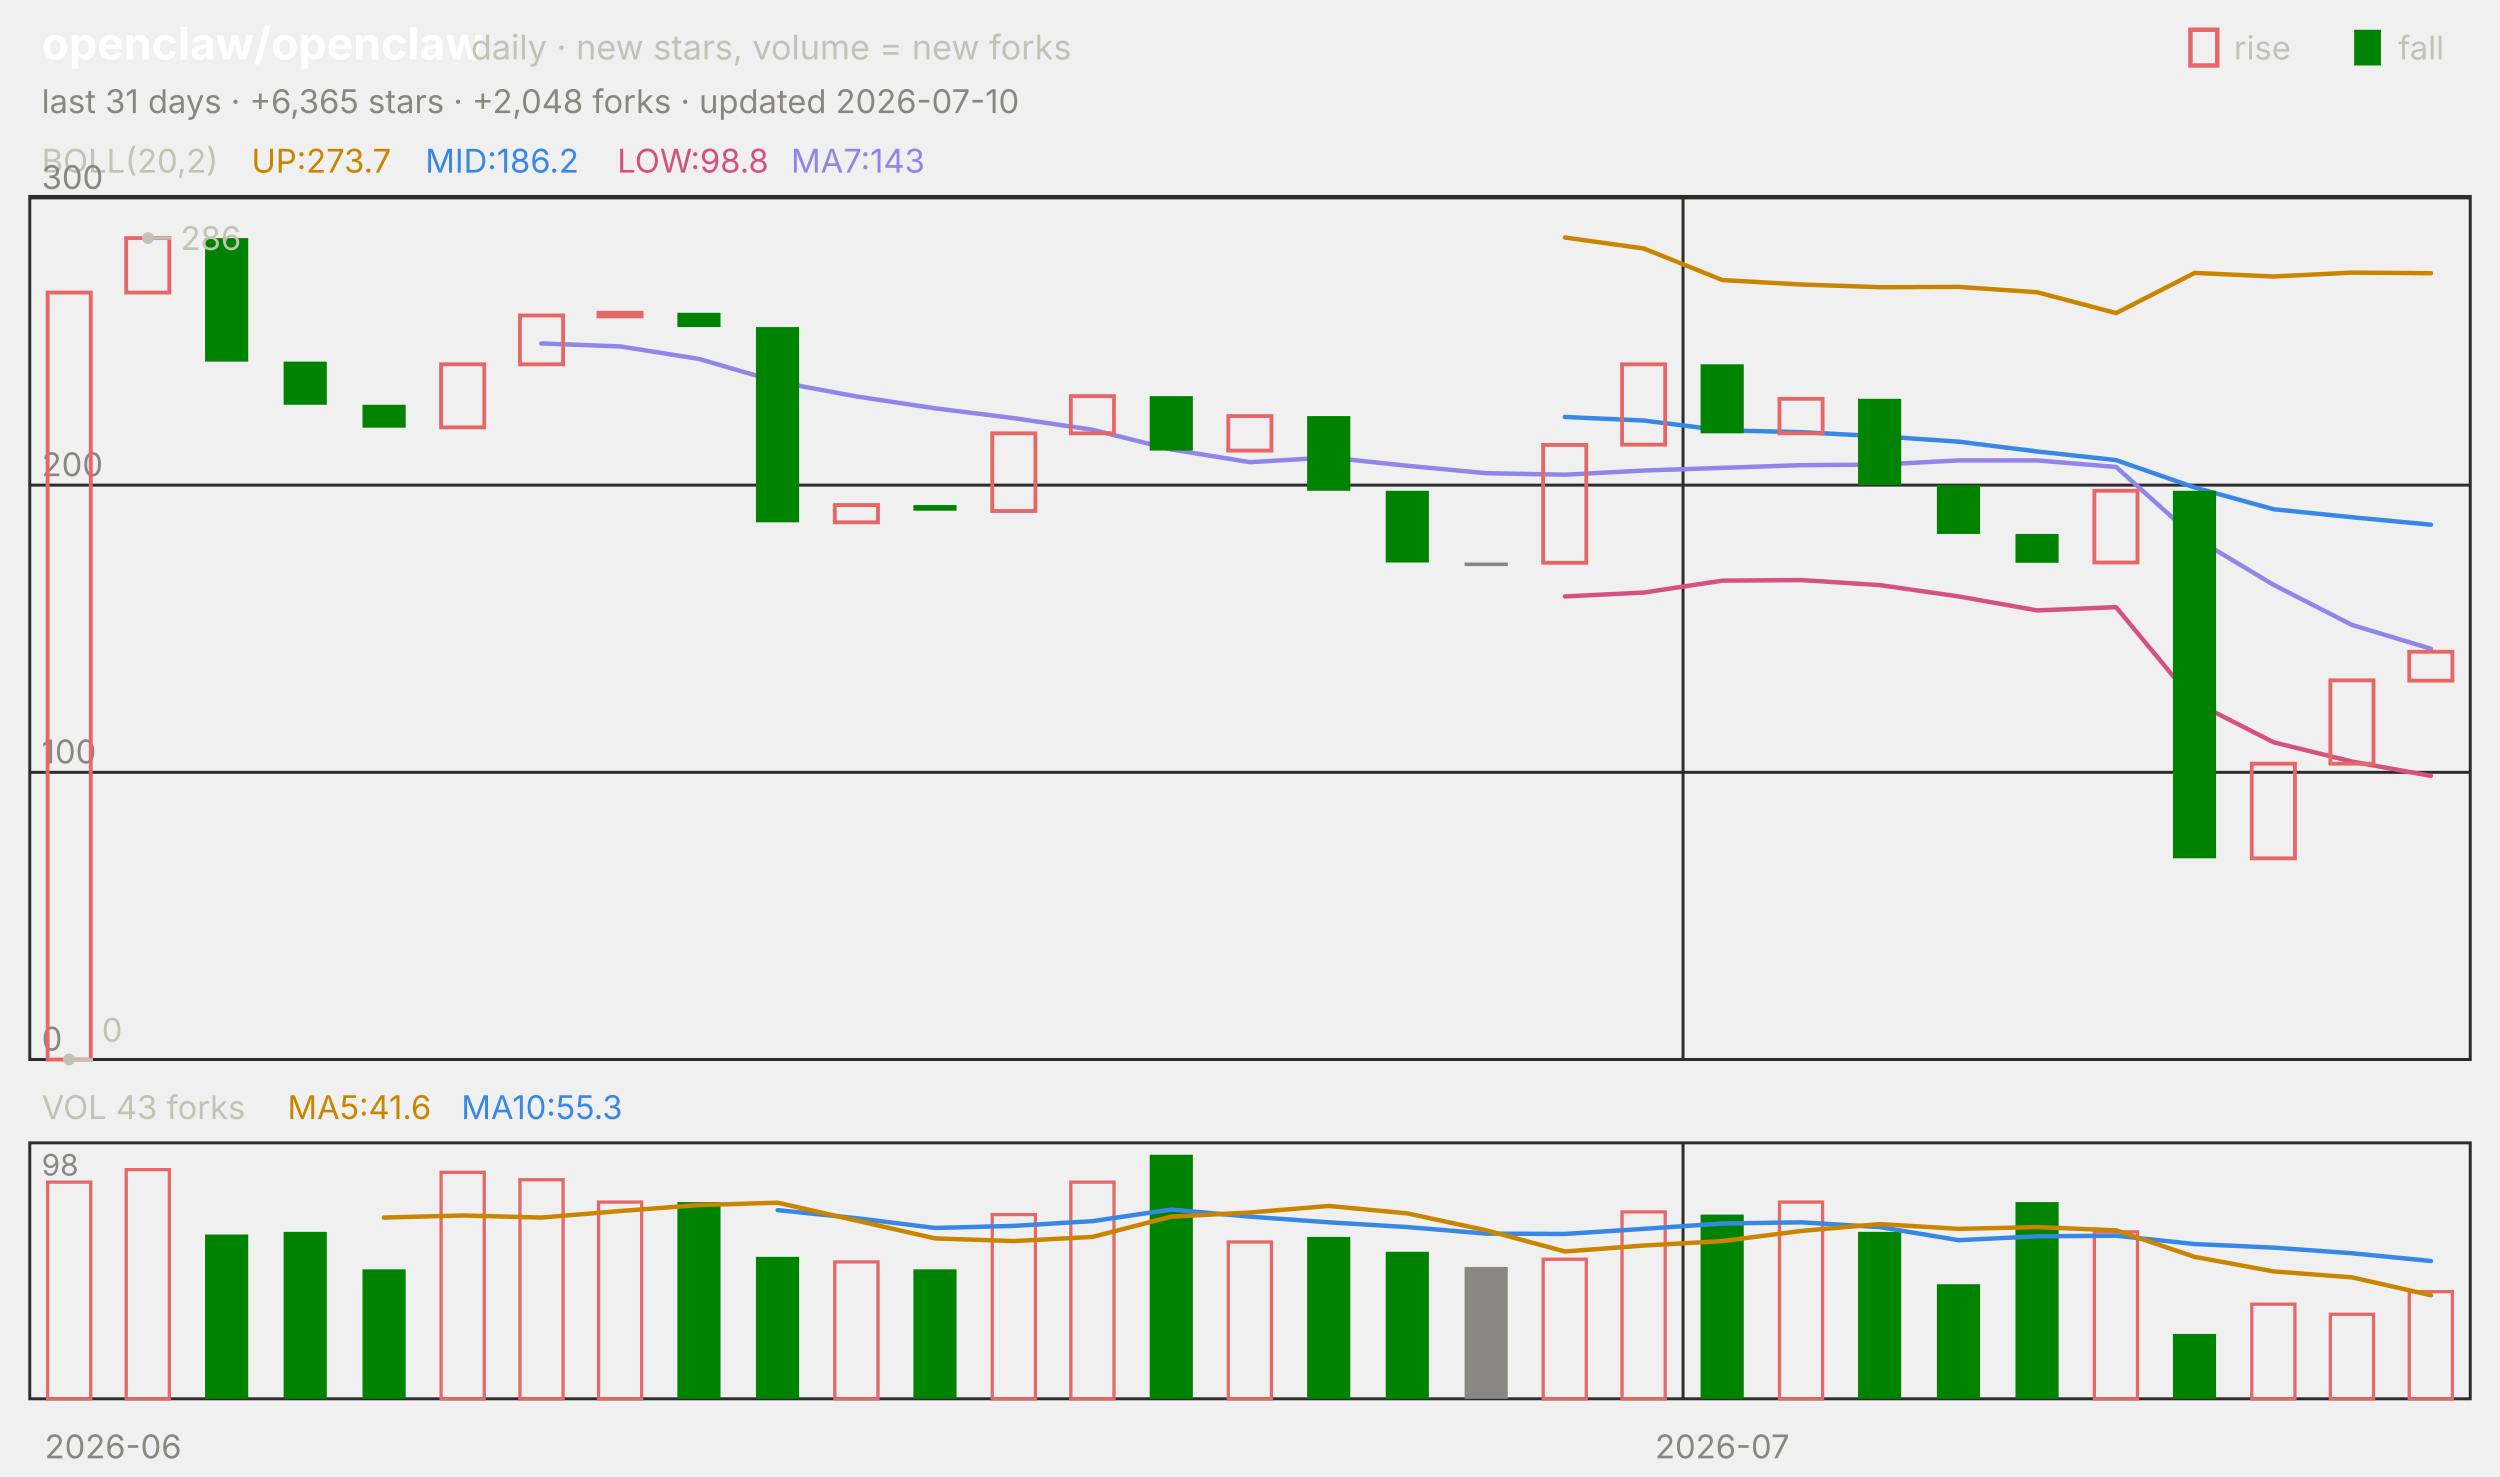
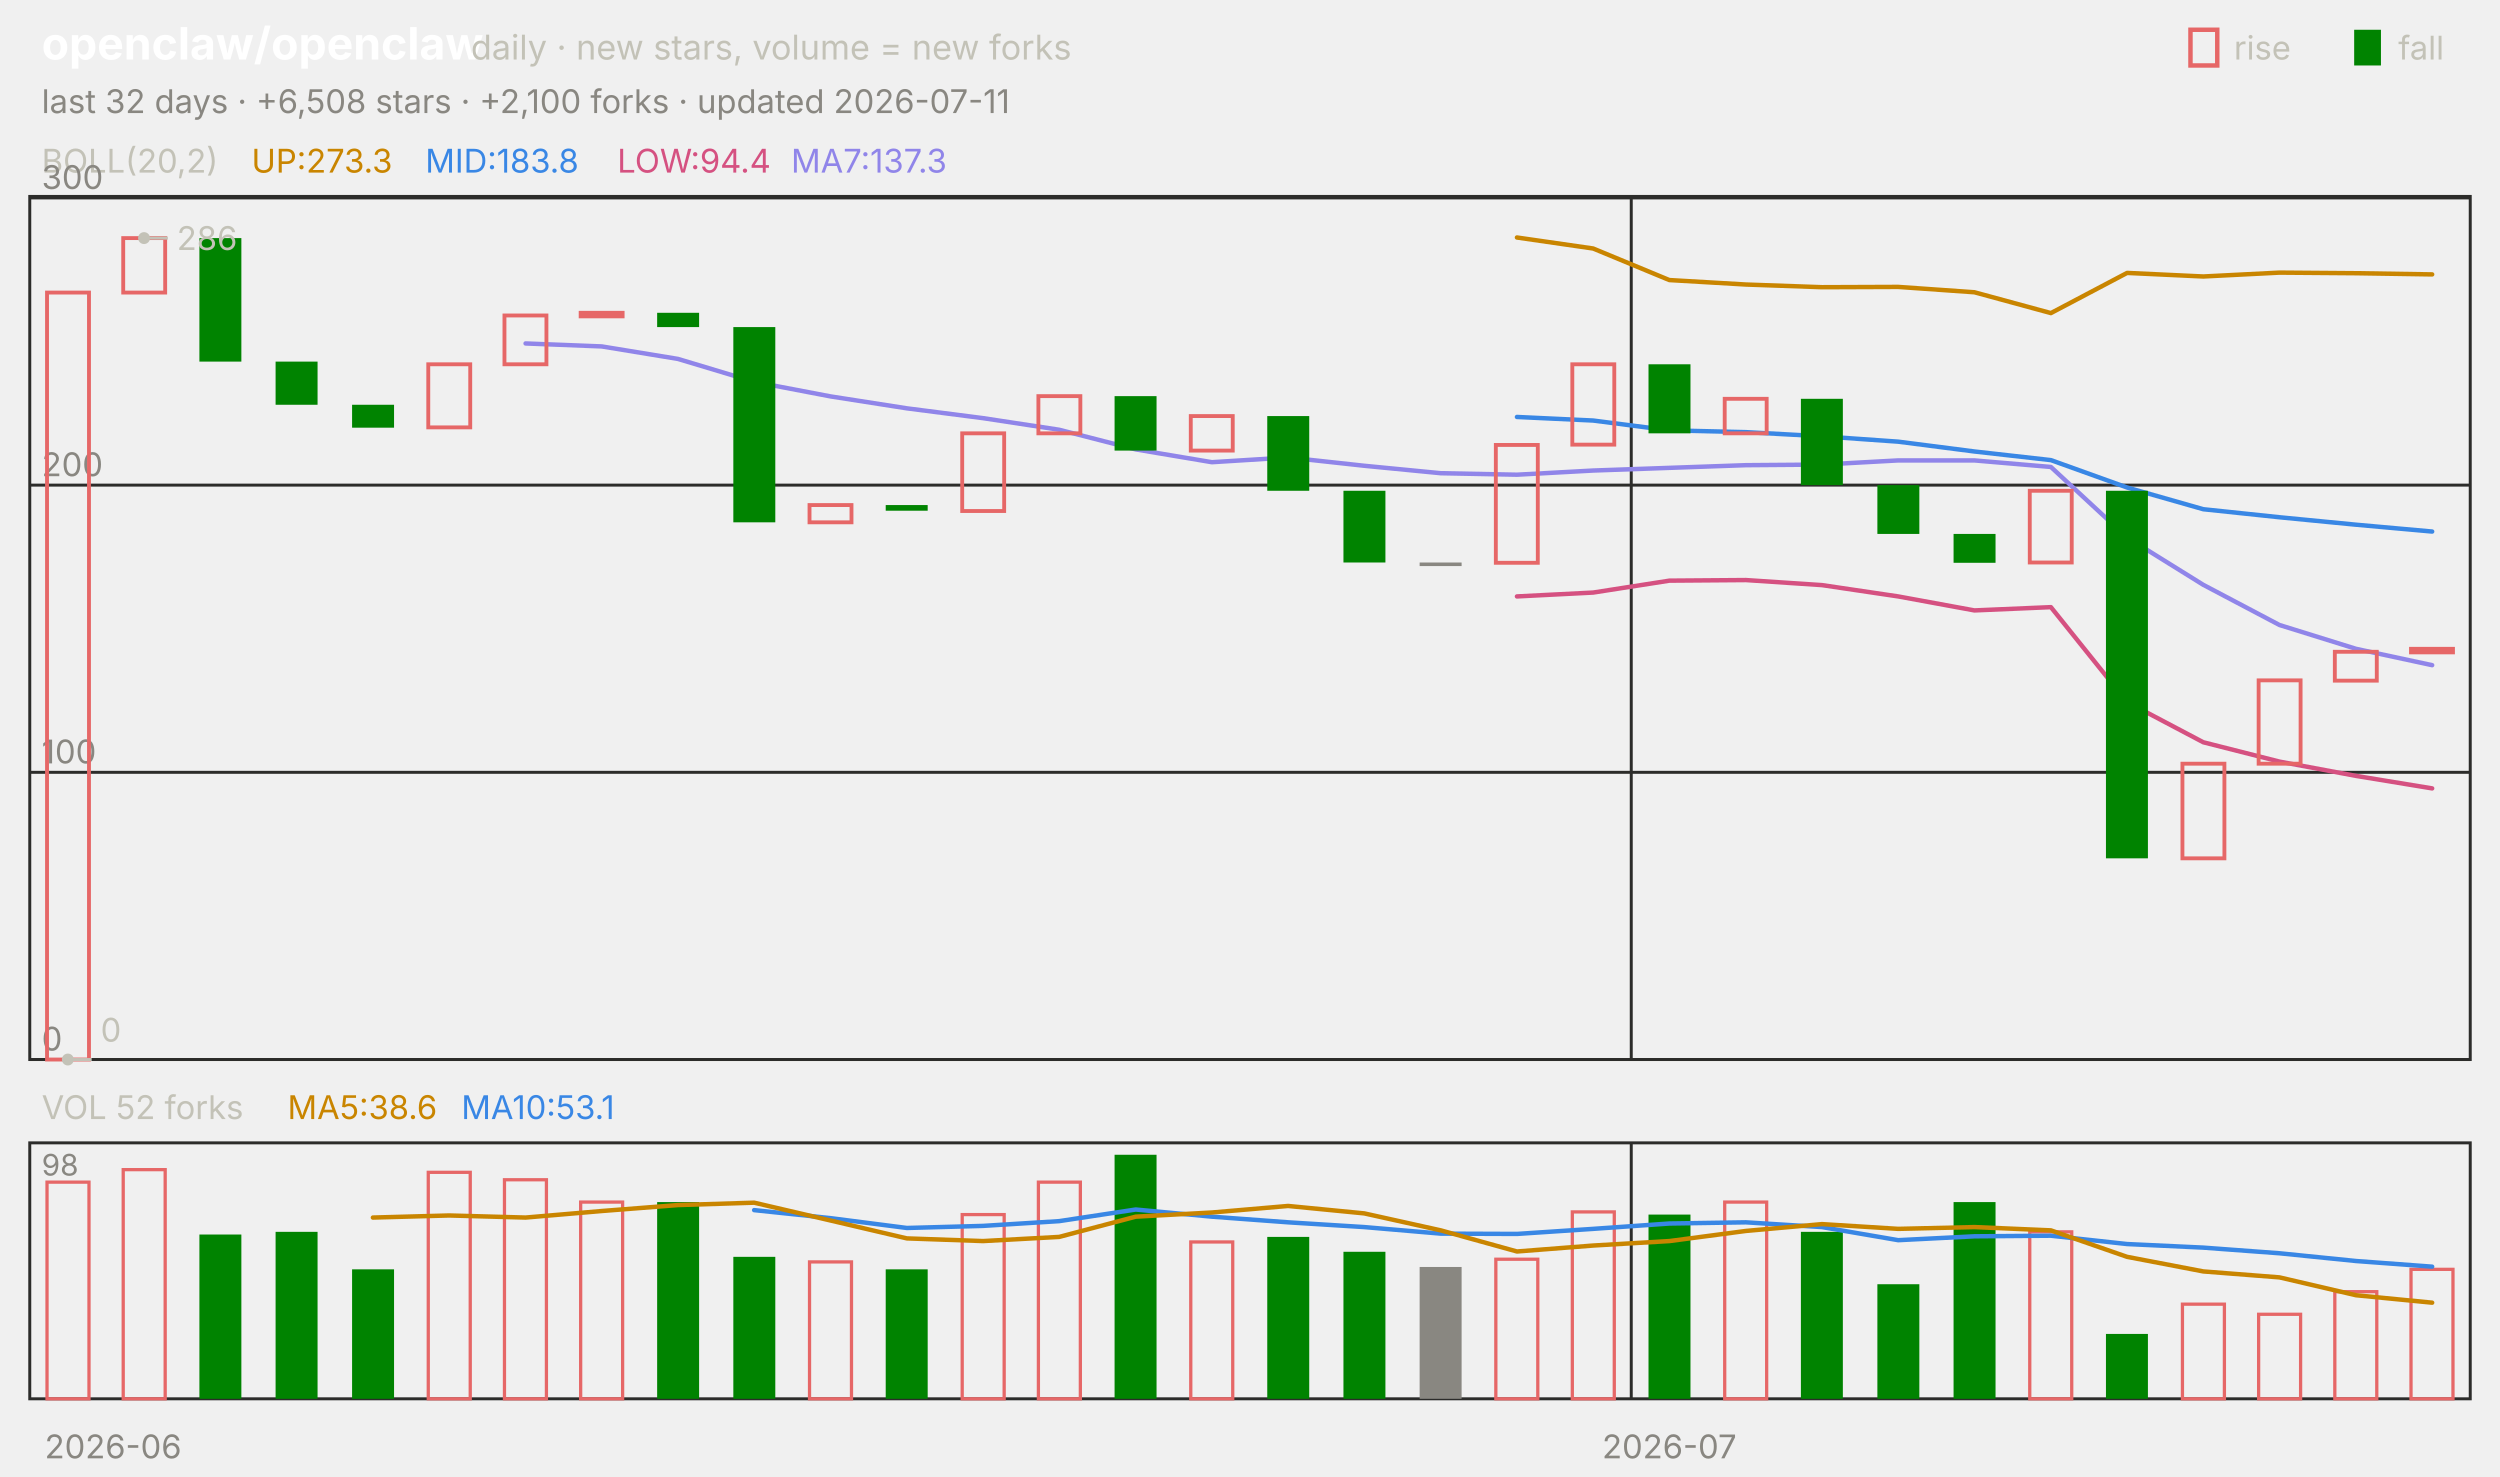
<svg xmlns="http://www.w3.org/2000/svg" viewBox="0 0 840 496" width="840" height="496" font-family="-apple-system,'Segoe UI',system-ui,sans-serif" role="img" aria-label="openclaw/openclaw candlestick chart">
  <text x="14.0" y="20.0" font-size="15" fill="#ffffff" font-weight="650">openclaw/openclaw</text>
  <text x="158.2" y="20.0" font-size="11.5" fill="#c3c2b7">daily · new stars, volume = new forks</text>
  <text x="805.8" y="20.0" font-size="11.0" fill="#c3c2b7">fall</text>
  <rect x="791" y="10" width="9" height="12" fill="#008300" />
  <text x="750.6" y="20.0" font-size="11.0" fill="#c3c2b7">rise</text>
  <rect x="736" y="10" width="9" height="12" fill="none" stroke="#e66767" stroke-width="1.5" />
-   <text x="14.0" y="38.0" font-size="11.0" fill="#898781">last 31 days · +6,365 stars · +2,048 forks · updated 2026-07-10</text>
+   <text x="14.0" y="38.0" font-size="11.0" fill="#898781">last 32 days · +6,508 stars · +2,100 forks · updated 2026-07-11</text>
  <rect x="10" y="66" width="820" height="290" fill="none" stroke="#2c2c2a" />
  <rect x="10" y="384" width="820" height="86" fill="none" stroke="#2c2c2a" />
  <text x="38.0" y="490.0" font-size="11.0" fill="#898781" text-anchor="middle">2026-06</text>
-   <line x1="565.5" y1="66.0" x2="565.5" y2="356.0" stroke="#2c2c2a" stroke-width="1.0" />
-   <line x1="565.5" y1="384.0" x2="565.5" y2="470.0" stroke="#2c2c2a" stroke-width="1.0" />
-   <text x="578.7" y="490.0" font-size="11.0" fill="#898781" text-anchor="middle">2026-07</text>
+   <line x1="548.1" y1="66.0" x2="548.1" y2="356.0" stroke="#2c2c2a" stroke-width="1.0" />
+   <line x1="548.1" y1="384.0" x2="548.1" y2="470.0" stroke="#2c2c2a" stroke-width="1.0" />
+   <text x="560.9" y="490.0" font-size="11.0" fill="#898781" text-anchor="middle">2026-07</text>
  <text x="14.0" y="58.0" font-size="11.0" fill="#c3c2b7">BOLL(20,2)</text>
-   <text x="84.5" y="58.0" font-size="11.0" fill="#c98500">UP:273.7</text>
-   <text x="142.9" y="58.0" font-size="11.0" fill="#3987e5">MID:186.2</text>
-   <text x="207.4" y="58.0" font-size="11.0" fill="#d55181">LOW:98.8</text>
-   <text x="265.8" y="58.0" font-size="11.0" fill="#9085e9">MA7:143</text>
+   <text x="84.5" y="58.0" font-size="11.0" fill="#c98500">UP:273.3</text>
+   <text x="142.9" y="58.0" font-size="11.0" fill="#3987e5">MID:183.8</text>
+   <text x="207.4" y="58.0" font-size="11.0" fill="#d55181">LOW:94.4</text>
+   <text x="265.8" y="58.0" font-size="11.0" fill="#9085e9">MA7:137.3</text>
  <line x1="10.0" y1="356.0" x2="830.0" y2="356.0" stroke="#2c2c2a" stroke-width="1.0" />
  <text x="14.0" y="353.0" font-size="11.0" fill="#898781">0</text>
  <line x1="10.0" y1="259.5" x2="830.0" y2="259.5" stroke="#2c2c2a" stroke-width="1.0" />
  <text x="14.0" y="256.5" font-size="11.0" fill="#898781">100</text>
  <line x1="10.0" y1="163.0" x2="830.0" y2="163.0" stroke="#2c2c2a" stroke-width="1.0" />
  <text x="14.0" y="160.0" font-size="11.0" fill="#898781">200</text>
  <line x1="10.0" y1="66.5" x2="830.0" y2="66.5" stroke="#2c2c2a" stroke-width="1.0" />
  <text x="14.0" y="63.5" font-size="11.0" fill="#898781">300</text>
-   <polyline points="525.8,79.8 552.3,83.5 578.7,94.1 605.2,95.6 631.6,96.5 658.1,96.4 684.5,98.2 711.0,105.2 737.4,91.7 763.9,92.9 790.3,91.6 816.8,91.8" fill="none" stroke="#c98500" stroke-width="1.5" stroke-linejoin="round" stroke-linecap="round" />
-   <polyline points="525.8,140.1 552.3,141.3 578.7,144.6 605.2,145.2 631.6,146.6 658.1,148.4 684.5,151.7 711.0,154.6 737.4,163.8 763.9,171.1 790.3,173.8 816.8,176.3" fill="none" stroke="#3987e5" stroke-width="1.5" stroke-linejoin="round" stroke-linecap="round" />
-   <polyline points="525.8,200.4 552.3,199.1 578.7,195.1 605.2,194.9 631.6,196.6 658.1,200.4 684.5,205.1 711.0,204.0 737.4,235.9 763.9,249.4 790.3,255.9 816.8,260.7" fill="none" stroke="#d55181" stroke-width="1.5" stroke-linejoin="round" stroke-linecap="round" />
-   <polyline points="181.9,115.4 208.4,116.4 234.8,120.6 261.3,128.3 287.7,133.2 314.2,137.2 340.6,140.5 367.1,144.4 393.5,151.0 420.0,155.3 446.5,153.7 472.9,156.5 499.4,159.0 525.8,159.5 552.3,158.1 578.7,157.2 605.2,156.3 631.6,156.1 658.1,154.7 684.5,154.7 711.0,156.9 737.4,180.6 763.9,196.5 790.3,210.0 816.8,218.0" fill="none" stroke="#9085e9" stroke-width="1.5" stroke-linejoin="round" stroke-linecap="round" />
-   <rect x="16.0" y="98.3" width="14.5" height="257.7" fill="none" stroke="#e66767" stroke-width="1.3" />
-   <rect x="42.4" y="80.0" width="14.5" height="18.3" fill="none" stroke="#e66767" stroke-width="1.3" />
-   <rect x="68.9" y="80.0" width="14.5" height="41.5" fill="#008300" />
-   <rect x="95.3" y="121.5" width="14.5" height="14.5" fill="#008300" />
-   <rect x="121.8" y="136.0" width="14.5" height="7.7" fill="#008300" />
-   <rect x="148.2" y="122.4" width="14.5" height="21.2" fill="none" stroke="#e66767" stroke-width="1.3" />
-   <rect x="174.7" y="106.0" width="14.5" height="16.4" fill="none" stroke="#e66767" stroke-width="1.3" />
-   <rect x="201.1" y="105.1" width="14.5" height="1.2" fill="none" stroke="#e66767" stroke-width="1.3" />
-   <rect x="227.6" y="105.1" width="14.5" height="4.8" fill="#008300" />
-   <rect x="254.0" y="109.9" width="14.5" height="65.6" fill="#008300" />
-   <rect x="280.5" y="169.7" width="14.5" height="5.8" fill="none" stroke="#e66767" stroke-width="1.3" />
-   <rect x="306.9" y="169.7" width="14.5" height="1.9" fill="#008300" />
-   <rect x="333.4" y="145.6" width="14.5" height="26.1" fill="none" stroke="#e66767" stroke-width="1.3" />
-   <rect x="359.8" y="133.1" width="14.5" height="12.5" fill="none" stroke="#e66767" stroke-width="1.3" />
-   <rect x="386.3" y="133.1" width="14.5" height="18.3" fill="#008300" />
-   <rect x="412.7" y="139.8" width="14.5" height="11.6" fill="none" stroke="#e66767" stroke-width="1.3" />
-   <rect x="439.2" y="139.8" width="14.5" height="25.1" fill="#008300" />
-   <rect x="465.6" y="164.9" width="14.5" height="24.1" fill="#008300" />
-   <rect x="492.1" y="189.0" width="14.5" height="1.2" fill="#898781" />
-   <rect x="518.5" y="149.5" width="14.5" height="39.6" fill="none" stroke="#e66767" stroke-width="1.3" />
-   <rect x="545.0" y="122.4" width="14.5" height="27.0" fill="none" stroke="#e66767" stroke-width="1.3" />
-   <rect x="571.4" y="122.4" width="14.5" height="23.2" fill="#008300" />
-   <rect x="597.9" y="134.0" width="14.5" height="11.6" fill="none" stroke="#e66767" stroke-width="1.3" />
-   <rect x="624.3" y="134.0" width="14.5" height="29.0" fill="#008300" />
-   <rect x="650.8" y="163.0" width="14.5" height="16.4" fill="#008300" />
-   <rect x="677.2" y="179.4" width="14.5" height="9.7" fill="#008300" />
-   <rect x="703.7" y="164.9" width="14.5" height="24.1" fill="none" stroke="#e66767" stroke-width="1.3" />
-   <rect x="730.1" y="164.9" width="14.5" height="123.5" fill="#008300" />
-   <rect x="756.6" y="256.6" width="14.5" height="31.8" fill="none" stroke="#e66767" stroke-width="1.3" />
-   <rect x="783.0" y="228.6" width="14.5" height="28.0" fill="none" stroke="#e66767" stroke-width="1.3" />
-   <rect x="809.5" y="219.0" width="14.5" height="9.7" fill="none" stroke="#e66767" stroke-width="1.3" />
-   <circle cx="49.7" cy="80.0" r="2" fill="#c3c2b7" />
-   <line x1="49.7" y1="80.0" x2="57.7" y2="80.0" stroke="#c3c2b7" stroke-width="1.0" />
-   <text x="60.7" y="84.0" font-size="11.0" fill="#c3c2b7">286</text>
-   <circle cx="23.2" cy="356.0" r="2" fill="#c3c2b7" />
-   <line x1="23.2" y1="356.0" x2="31.2" y2="356.0" stroke="#c3c2b7" stroke-width="1.0" />
-   <text x="34.2" y="350.0" font-size="11.0" fill="#c3c2b7">0</text>
-   <text x="14.0" y="376.0" font-size="11.0" fill="#c3c2b7">VOL 43 forks</text>
-   <text x="96.6" y="376.0" font-size="11.0" fill="#c98500">MA5:41.6</text>
-   <text x="155.0" y="376.0" font-size="11.0" fill="#3987e5">MA10:55.3</text>
+   <polyline points="509.7,79.8 535.3,83.5 560.9,94.1 586.6,95.6 612.2,96.5 637.8,96.4 663.4,98.2 689.1,105.2 714.7,91.7 740.3,92.9 765.9,91.6 791.6,91.8 817.2,92.2" fill="none" stroke="#c98500" stroke-width="1.5" stroke-linejoin="round" stroke-linecap="round" />
+   <polyline points="509.7,140.1 535.3,141.3 560.9,144.6 586.6,145.2 612.2,146.6 637.8,148.4 663.4,151.7 689.1,154.6 714.7,163.8 740.3,171.1 765.9,173.8 791.6,176.3 817.2,178.6" fill="none" stroke="#3987e5" stroke-width="1.5" stroke-linejoin="round" stroke-linecap="round" />
+   <polyline points="509.7,200.4 535.3,199.1 560.9,195.1 586.6,194.9 612.2,196.6 637.8,200.4 663.4,205.1 689.1,204.0 714.7,235.9 740.3,249.4 765.9,255.9 791.6,260.7 817.2,264.9" fill="none" stroke="#d55181" stroke-width="1.5" stroke-linejoin="round" stroke-linecap="round" />
+   <polyline points="176.6,115.4 202.2,116.4 227.8,120.6 253.4,128.3 279.1,133.2 304.7,137.2 330.3,140.5 355.9,144.4 381.6,151.0 407.2,155.3 432.8,153.7 458.4,156.5 484.1,159.0 509.7,159.5 535.3,158.1 560.9,157.2 586.6,156.3 612.2,156.1 637.8,154.7 663.4,154.7 689.1,156.9 714.7,180.6 740.3,196.5 765.9,210.0 791.6,218.0 817.2,223.5" fill="none" stroke="#9085e9" stroke-width="1.5" stroke-linejoin="round" stroke-linecap="round" />
+   <rect x="15.8" y="98.3" width="14.1" height="257.7" fill="none" stroke="#e66767" stroke-width="1.3" />
+   <rect x="41.4" y="80.0" width="14.1" height="18.3" fill="none" stroke="#e66767" stroke-width="1.3" />
+   <rect x="67.0" y="80.0" width="14.1" height="41.5" fill="#008300" />
+   <rect x="92.6" y="121.5" width="14.1" height="14.5" fill="#008300" />
+   <rect x="118.3" y="136.0" width="14.1" height="7.7" fill="#008300" />
+   <rect x="143.9" y="122.4" width="14.1" height="21.2" fill="none" stroke="#e66767" stroke-width="1.3" />
+   <rect x="169.5" y="106.0" width="14.1" height="16.4" fill="none" stroke="#e66767" stroke-width="1.3" />
+   <rect x="195.1" y="105.1" width="14.1" height="1.2" fill="none" stroke="#e66767" stroke-width="1.3" />
+   <rect x="220.8" y="105.1" width="14.1" height="4.8" fill="#008300" />
+   <rect x="246.4" y="109.9" width="14.1" height="65.6" fill="#008300" />
+   <rect x="272.0" y="169.7" width="14.1" height="5.8" fill="none" stroke="#e66767" stroke-width="1.3" />
+   <rect x="297.6" y="169.7" width="14.1" height="1.9" fill="#008300" />
+   <rect x="323.3" y="145.6" width="14.1" height="26.1" fill="none" stroke="#e66767" stroke-width="1.3" />
+   <rect x="348.9" y="133.1" width="14.1" height="12.5" fill="none" stroke="#e66767" stroke-width="1.3" />
+   <rect x="374.5" y="133.1" width="14.1" height="18.3" fill="#008300" />
+   <rect x="400.1" y="139.8" width="14.1" height="11.6" fill="none" stroke="#e66767" stroke-width="1.3" />
+   <rect x="425.8" y="139.8" width="14.1" height="25.1" fill="#008300" />
+   <rect x="451.4" y="164.9" width="14.1" height="24.1" fill="#008300" />
+   <rect x="477.0" y="189.0" width="14.1" height="1.2" fill="#898781" />
+   <rect x="502.6" y="149.5" width="14.1" height="39.6" fill="none" stroke="#e66767" stroke-width="1.3" />
+   <rect x="528.3" y="122.4" width="14.1" height="27.0" fill="none" stroke="#e66767" stroke-width="1.3" />
+   <rect x="553.9" y="122.4" width="14.1" height="23.2" fill="#008300" />
+   <rect x="579.5" y="134.0" width="14.1" height="11.6" fill="none" stroke="#e66767" stroke-width="1.3" />
+   <rect x="605.1" y="134.0" width="14.1" height="29.0" fill="#008300" />
+   <rect x="630.8" y="163.0" width="14.1" height="16.4" fill="#008300" />
+   <rect x="656.4" y="179.4" width="14.1" height="9.7" fill="#008300" />
+   <rect x="682.0" y="164.9" width="14.1" height="24.1" fill="none" stroke="#e66767" stroke-width="1.3" />
+   <rect x="707.6" y="164.9" width="14.1" height="123.5" fill="#008300" />
+   <rect x="733.3" y="256.6" width="14.1" height="31.8" fill="none" stroke="#e66767" stroke-width="1.3" />
+   <rect x="758.9" y="228.6" width="14.1" height="28.0" fill="none" stroke="#e66767" stroke-width="1.3" />
+   <rect x="784.5" y="219.0" width="14.1" height="9.7" fill="none" stroke="#e66767" stroke-width="1.3" />
+   <rect x="810.1" y="218.0" width="14.1" height="1.2" fill="none" stroke="#e66767" stroke-width="1.3" />
+   <circle cx="48.4" cy="80.0" r="2" fill="#c3c2b7" />
+   <line x1="48.4" y1="80.0" x2="56.4" y2="80.0" stroke="#c3c2b7" stroke-width="1.0" />
+   <text x="59.4" y="84.0" font-size="11.0" fill="#c3c2b7">286</text>
+   <circle cx="22.8" cy="356.0" r="2" fill="#c3c2b7" />
+   <line x1="22.8" y1="356.0" x2="30.8" y2="356.0" stroke="#c3c2b7" stroke-width="1.0" />
+   <text x="33.8" y="350.0" font-size="11.0" fill="#c3c2b7">0</text>
+   <text x="14.0" y="376.0" font-size="11.0" fill="#c3c2b7">VOL 52 forks</text>
+   <text x="96.6" y="376.0" font-size="11.0" fill="#c98500">MA5:38.6</text>
+   <text x="155.0" y="376.0" font-size="11.0" fill="#3987e5">MA10:53.1</text>
  <text x="14.0" y="395.0" font-size="10" fill="#898781">98</text>
-   <rect x="16.0" y="397.2" width="14.5" height="72.8" fill="none" stroke="#e66767" stroke-width="1.1" />
-   <rect x="42.4" y="393.0" width="14.5" height="77.0" fill="none" stroke="#e66767" stroke-width="1.1" />
-   <rect x="68.9" y="414.8" width="14.5" height="55.2" fill="#008300" />
-   <rect x="95.3" y="413.9" width="14.5" height="56.1" fill="#008300" />
-   <rect x="121.8" y="426.5" width="14.5" height="43.5" fill="#008300" />
-   <rect x="148.2" y="393.9" width="14.5" height="76.1" fill="none" stroke="#e66767" stroke-width="1.1" />
-   <rect x="174.7" y="396.4" width="14.5" height="73.6" fill="none" stroke="#e66767" stroke-width="1.1" />
-   <rect x="201.1" y="403.9" width="14.5" height="66.1" fill="none" stroke="#e66767" stroke-width="1.1" />
-   <rect x="227.6" y="403.9" width="14.5" height="66.1" fill="#008300" />
-   <rect x="254.0" y="422.3" width="14.5" height="47.7" fill="#008300" />
-   <rect x="280.5" y="424.0" width="14.5" height="46.0" fill="none" stroke="#e66767" stroke-width="1.1" />
-   <rect x="306.9" y="426.5" width="14.5" height="43.5" fill="#008300" />
-   <rect x="333.4" y="408.1" width="14.5" height="61.9" fill="none" stroke="#e66767" stroke-width="1.1" />
-   <rect x="359.8" y="397.2" width="14.5" height="72.8" fill="none" stroke="#e66767" stroke-width="1.1" />
-   <rect x="386.3" y="388.0" width="14.5" height="82.0" fill="#008300" />
-   <rect x="412.7" y="417.3" width="14.5" height="52.7" fill="none" stroke="#e66767" stroke-width="1.1" />
-   <rect x="439.2" y="415.6" width="14.5" height="54.4" fill="#008300" />
-   <rect x="465.6" y="420.6" width="14.5" height="49.4" fill="#008300" />
-   <rect x="492.1" y="425.7" width="14.5" height="44.3" fill="#898781" />
-   <rect x="518.5" y="423.1" width="14.5" height="46.9" fill="none" stroke="#e66767" stroke-width="1.1" />
-   <rect x="545.0" y="407.2" width="14.5" height="62.8" fill="none" stroke="#e66767" stroke-width="1.1" />
-   <rect x="571.4" y="408.1" width="14.5" height="61.9" fill="#008300" />
-   <rect x="597.9" y="403.9" width="14.5" height="66.1" fill="none" stroke="#e66767" stroke-width="1.1" />
-   <rect x="624.3" y="413.9" width="14.5" height="56.1" fill="#008300" />
-   <rect x="650.8" y="431.5" width="14.5" height="38.5" fill="#008300" />
-   <rect x="677.2" y="403.9" width="14.5" height="66.1" fill="#008300" />
-   <rect x="703.7" y="413.9" width="14.5" height="56.1" fill="none" stroke="#e66767" stroke-width="1.1" />
-   <rect x="730.1" y="448.2" width="14.5" height="21.8" fill="#008300" />
-   <rect x="756.6" y="438.2" width="14.5" height="31.8" fill="none" stroke="#e66767" stroke-width="1.1" />
-   <rect x="783.0" y="441.6" width="14.5" height="28.4" fill="none" stroke="#e66767" stroke-width="1.1" />
-   <rect x="809.5" y="434.0" width="14.5" height="36.0" fill="none" stroke="#e66767" stroke-width="1.1" />
-   <polyline points="261.3,406.6 287.7,409.3 314.2,412.6 340.6,411.9 367.1,410.3 393.5,406.4 420.0,408.8 446.5,410.7 472.9,412.3 499.4,414.5 525.8,414.6 552.3,412.9 578.7,411.1 605.2,410.7 631.6,412.3 658.1,416.7 684.5,415.4 711.0,415.2 737.4,418.0 763.9,419.2 790.3,421.1 816.8,423.7" fill="none" stroke="#3987e5" stroke-width="1.5" stroke-linejoin="round" stroke-linecap="round" />
-   <polyline points="129.0,409.1 155.5,408.4 181.9,409.1 208.4,406.9 234.8,404.9 261.3,404.1 287.7,410.1 314.2,416.1 340.6,417.0 367.1,415.6 393.5,408.8 420.0,407.4 446.5,405.2 472.9,407.7 499.4,413.4 525.8,420.5 552.3,418.5 578.7,417.0 605.2,413.6 631.6,411.3 658.1,412.9 684.5,412.3 711.0,413.4 737.4,422.3 763.9,427.2 790.3,429.2 816.8,435.2" fill="none" stroke="#c98500" stroke-width="1.5" stroke-linejoin="round" stroke-linecap="round" />
+   <rect x="15.8" y="397.2" width="14.1" height="72.8" fill="none" stroke="#e66767" stroke-width="1.1" />
+   <rect x="41.4" y="393.0" width="14.1" height="77.0" fill="none" stroke="#e66767" stroke-width="1.1" />
+   <rect x="67.0" y="414.8" width="14.1" height="55.2" fill="#008300" />
+   <rect x="92.6" y="413.9" width="14.1" height="56.1" fill="#008300" />
+   <rect x="118.3" y="426.5" width="14.1" height="43.5" fill="#008300" />
+   <rect x="143.9" y="393.9" width="14.1" height="76.1" fill="none" stroke="#e66767" stroke-width="1.1" />
+   <rect x="169.5" y="396.4" width="14.1" height="73.6" fill="none" stroke="#e66767" stroke-width="1.1" />
+   <rect x="195.1" y="403.9" width="14.1" height="66.1" fill="none" stroke="#e66767" stroke-width="1.1" />
+   <rect x="220.8" y="403.9" width="14.1" height="66.1" fill="#008300" />
+   <rect x="246.4" y="422.3" width="14.1" height="47.7" fill="#008300" />
+   <rect x="272.0" y="424.0" width="14.1" height="46.0" fill="none" stroke="#e66767" stroke-width="1.1" />
+   <rect x="297.6" y="426.5" width="14.1" height="43.5" fill="#008300" />
+   <rect x="323.3" y="408.1" width="14.1" height="61.9" fill="none" stroke="#e66767" stroke-width="1.1" />
+   <rect x="348.9" y="397.2" width="14.1" height="72.8" fill="none" stroke="#e66767" stroke-width="1.1" />
+   <rect x="374.5" y="388.0" width="14.1" height="82.0" fill="#008300" />
+   <rect x="400.1" y="417.3" width="14.1" height="52.7" fill="none" stroke="#e66767" stroke-width="1.1" />
+   <rect x="425.8" y="415.6" width="14.1" height="54.4" fill="#008300" />
+   <rect x="451.4" y="420.6" width="14.1" height="49.4" fill="#008300" />
+   <rect x="477.0" y="425.7" width="14.1" height="44.3" fill="#898781" />
+   <rect x="502.6" y="423.1" width="14.1" height="46.9" fill="none" stroke="#e66767" stroke-width="1.1" />
+   <rect x="528.3" y="407.2" width="14.1" height="62.8" fill="none" stroke="#e66767" stroke-width="1.1" />
+   <rect x="553.9" y="408.1" width="14.1" height="61.9" fill="#008300" />
+   <rect x="579.5" y="403.9" width="14.1" height="66.1" fill="none" stroke="#e66767" stroke-width="1.1" />
+   <rect x="605.1" y="413.9" width="14.1" height="56.1" fill="#008300" />
+   <rect x="630.8" y="431.5" width="14.1" height="38.5" fill="#008300" />
+   <rect x="656.4" y="403.9" width="14.1" height="66.1" fill="#008300" />
+   <rect x="682.0" y="413.9" width="14.1" height="56.1" fill="none" stroke="#e66767" stroke-width="1.1" />
+   <rect x="707.6" y="448.2" width="14.1" height="21.8" fill="#008300" />
+   <rect x="733.3" y="438.2" width="14.1" height="31.8" fill="none" stroke="#e66767" stroke-width="1.1" />
+   <rect x="758.9" y="441.6" width="14.1" height="28.4" fill="none" stroke="#e66767" stroke-width="1.1" />
+   <rect x="784.5" y="434.0" width="14.1" height="36.0" fill="none" stroke="#e66767" stroke-width="1.1" />
+   <rect x="810.1" y="426.5" width="14.1" height="43.5" fill="none" stroke="#e66767" stroke-width="1.1" />
+   <polyline points="253.4,406.6 279.1,409.3 304.7,412.6 330.3,411.9 355.9,410.3 381.6,406.4 407.2,408.8 432.8,410.7 458.4,412.3 484.1,414.5 509.7,414.6 535.3,412.9 560.9,411.1 586.6,410.7 612.2,412.3 637.8,416.7 663.4,415.4 689.1,415.2 714.7,418.0 740.3,419.2 765.9,421.1 791.6,423.7 817.2,425.6" fill="none" stroke="#3987e5" stroke-width="1.5" stroke-linejoin="round" stroke-linecap="round" />
+   <polyline points="125.3,409.1 150.9,408.4 176.6,409.1 202.2,406.9 227.8,404.9 253.4,404.1 279.1,410.1 304.7,416.1 330.3,417.0 355.9,415.6 381.6,408.8 407.2,407.4 432.8,405.2 458.4,407.7 484.1,413.4 509.7,420.5 535.3,418.5 560.9,417.0 586.6,413.6 612.2,411.3 637.8,412.9 663.4,412.3 689.1,413.4 714.7,422.3 740.3,427.2 765.9,429.2 791.6,435.2 817.2,437.7" fill="none" stroke="#c98500" stroke-width="1.5" stroke-linejoin="round" stroke-linecap="round" />
</svg>
